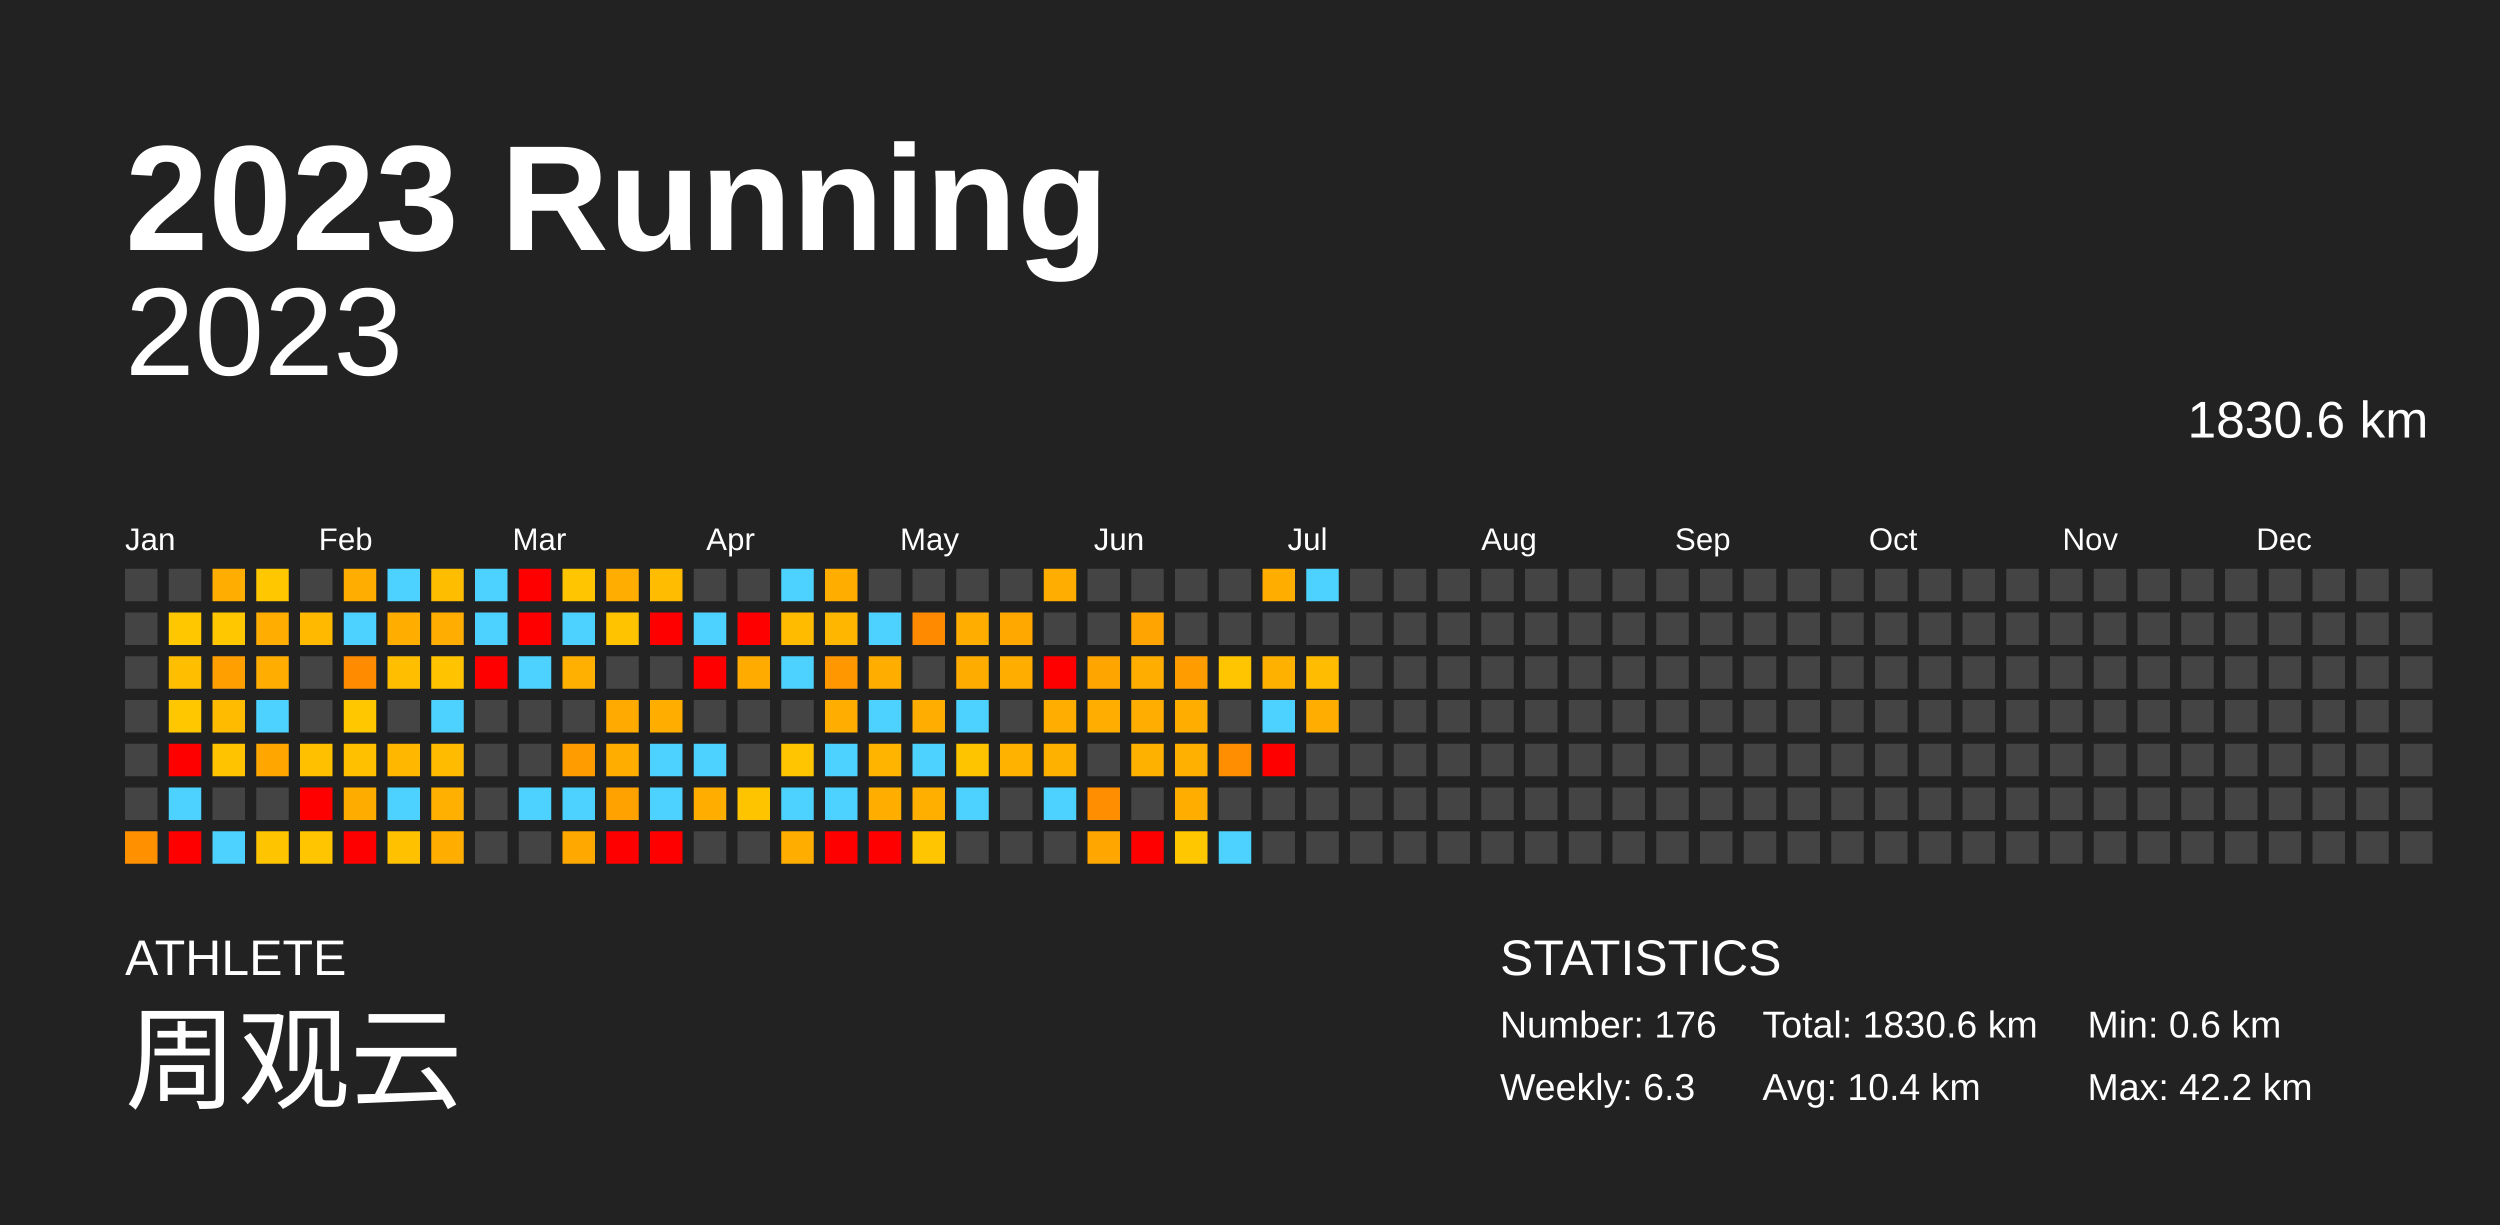
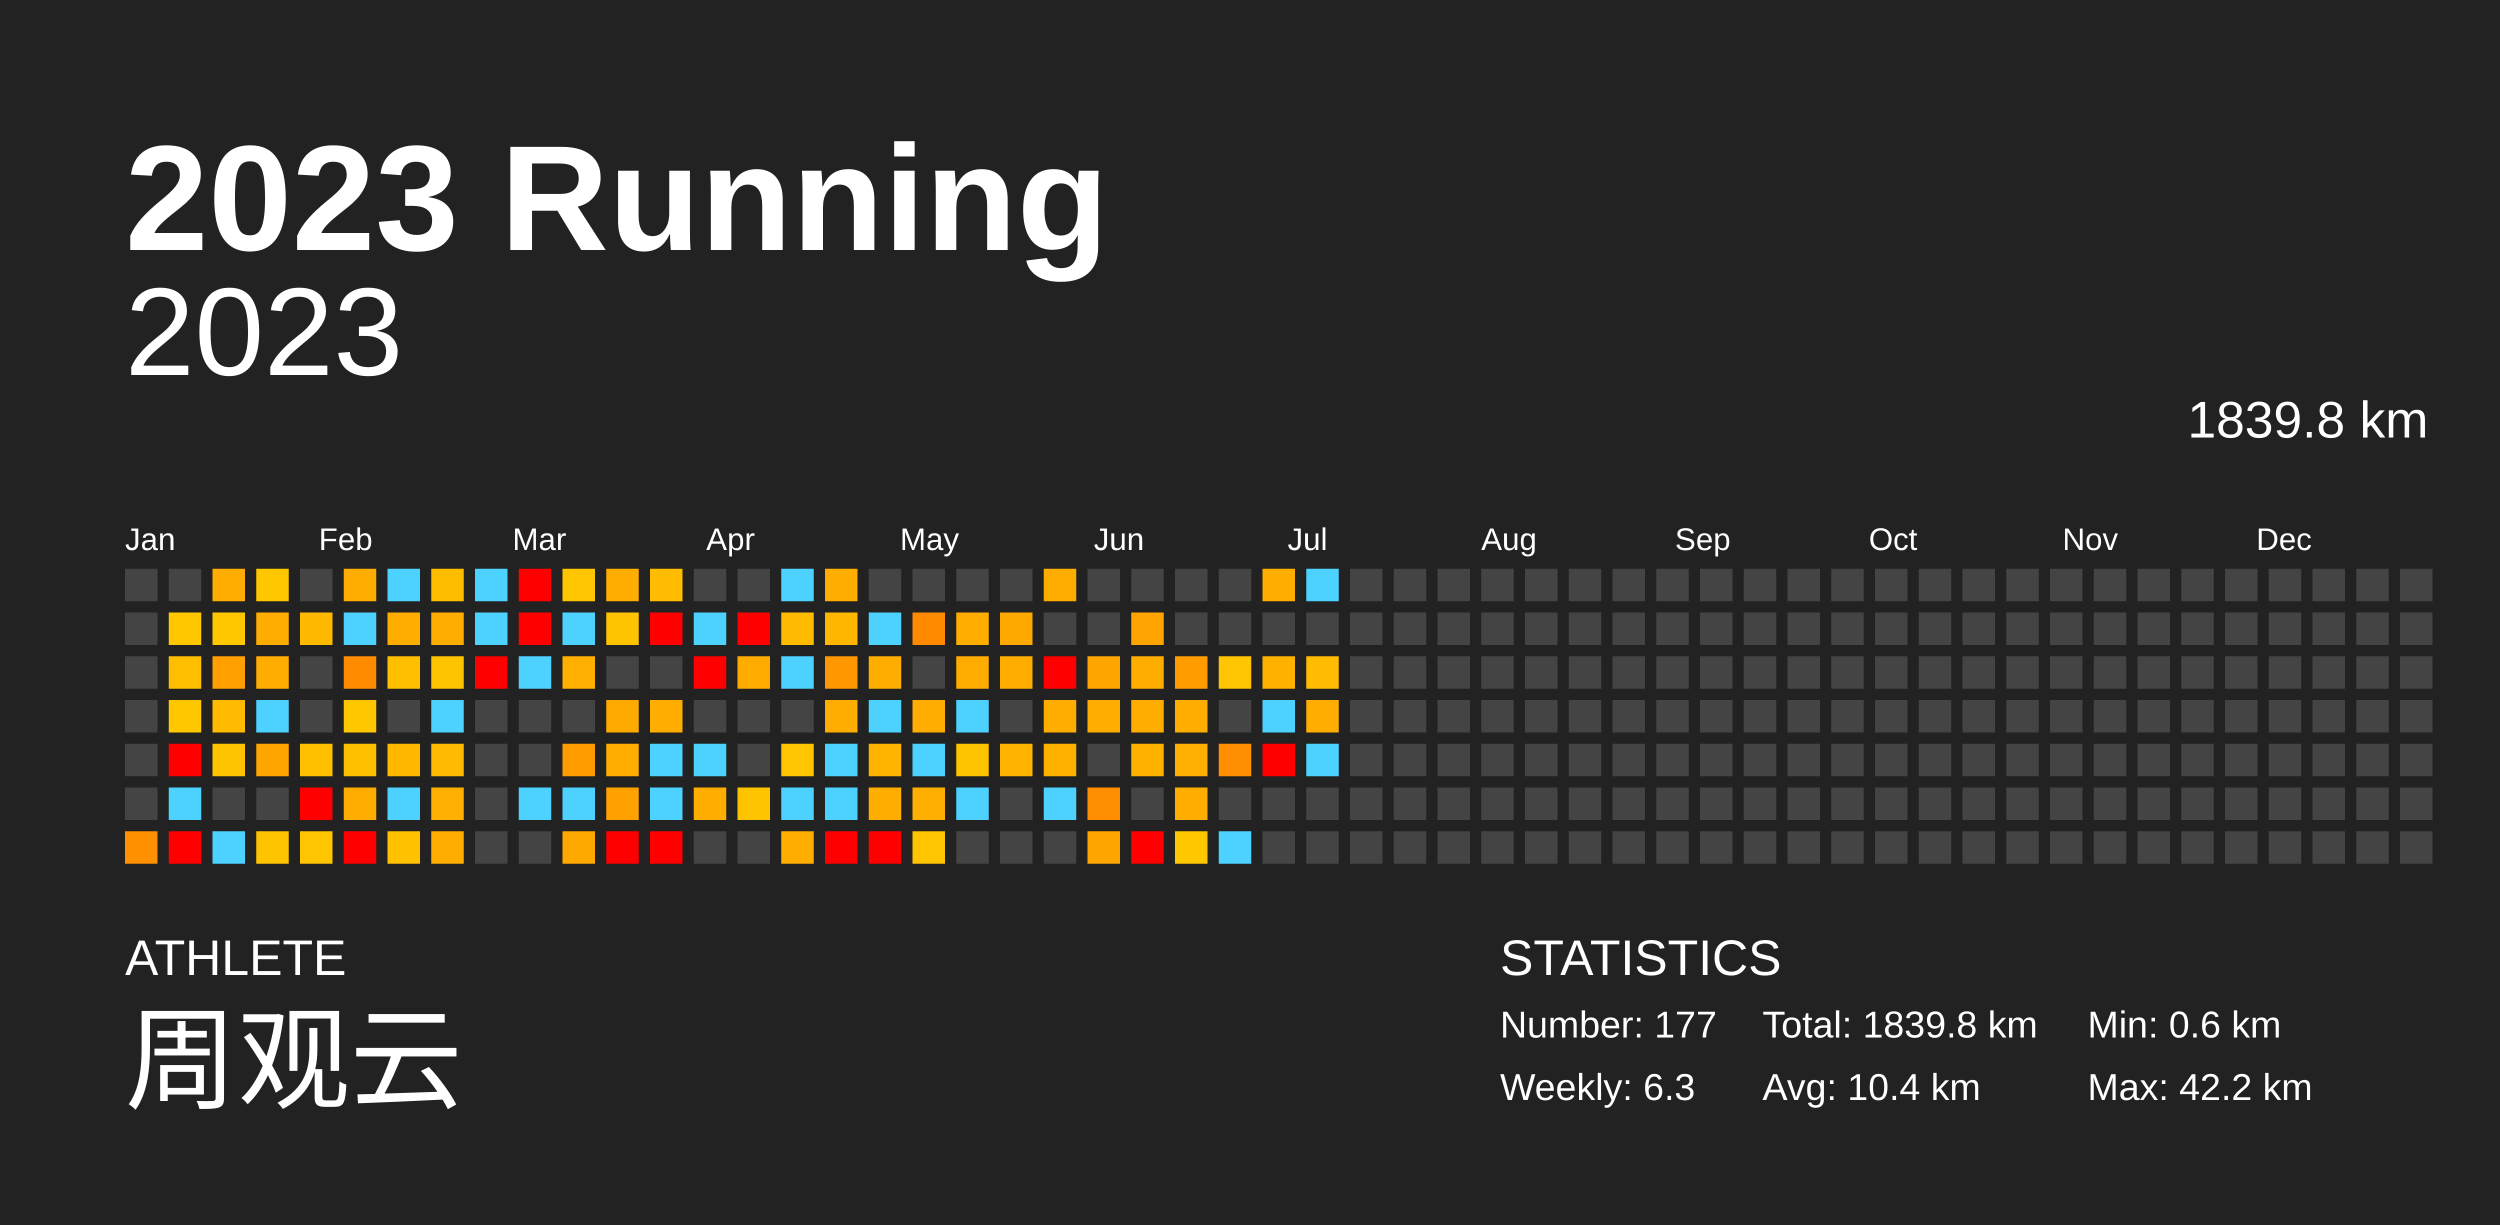
<svg xmlns="http://www.w3.org/2000/svg" baseProfile="full" height="98mm" version="1.1" viewBox="0,0,200,98" width="200mm">
  <defs />
  <rect fill="#222222" height="98" width="200" x="0" y="0" />
  <text fill="#FFFFFF" style="font-size:12px; font-family:Arial; font-weight:bold;" x="10" y="20">2023 Running</text>
  <text fill="#FFFFFF" style="font-size:4px; font-family:Arial" x="10" y="78">ATHLETE</text>
  <text fill="#FFFFFF" style="font-size:9px; font-family:Arial" x="10" y="88">周观云</text>
  <text fill="#FFFFFF" style="font-size:4px; font-family:Arial" x="120" y="78">STATISTICS</text>
-   <text fill="#FFFFFF" style="font-size:3px; font-family:Arial" x="120" y="83">Number: 176</text>
+   <text fill="#FFFFFF" style="font-size:3px; font-family:Arial" x="120" y="83">Number: 177</text>
  <text fill="#FFFFFF" style="font-size:3px; font-family:Arial" x="120" y="88">Weekly: 6.3</text>
-   <text fill="#FFFFFF" style="font-size:3px; font-family:Arial" x="141" y="83">Total: 1830.6 km</text>
+   <text fill="#FFFFFF" style="font-size:3px; font-family:Arial" x="141" y="83">Total: 1839.8 km</text>
  <text fill="#FFFFFF" style="font-size:3px; font-family:Arial" x="141" y="88">Avg: 10.4 km</text>
  <text fill="#FFFFFF" style="font-size:3px; font-family:Arial" x="167" y="83">Min: 0.6 km</text>
  <text fill="#FFFFFF" style="font-size:3px; font-family:Arial" x="167" y="88">Max: 42.2 km</text>
  <text alignment-baseline="hanging" fill="#FFFFFF" style="font-size:10.0px; font-family:Arial;" x="10" y="30">2023</text>
-   <text alignment-baseline="hanging" fill="#FFFFFF" style="font-size:4.125px; font-family:Arial;" x="175" y="35">1830.6 km</text>
+   <text alignment-baseline="hanging" fill="#FFFFFF" style="font-size:4.125px; font-family:Arial;" x="175" y="35">1839.8 km</text>
  <text fill="#FFFFFF" style="font-size:2.5px; font-family:Arial" x="10.0" y="44">Jan</text>
  <text fill="#FFFFFF" style="font-size:2.5px; font-family:Arial" x="25.5" y="44">Feb</text>
  <text fill="#FFFFFF" style="font-size:2.5px; font-family:Arial" x="41.0" y="44">Mar</text>
  <text fill="#FFFFFF" style="font-size:2.5px; font-family:Arial" x="56.5" y="44">Apr</text>
  <text fill="#FFFFFF" style="font-size:2.5px; font-family:Arial" x="72.0" y="44">May</text>
  <text fill="#FFFFFF" style="font-size:2.5px; font-family:Arial" x="87.5" y="44">Jun</text>
  <text fill="#FFFFFF" style="font-size:2.5px; font-family:Arial" x="103.0" y="44">Jul</text>
  <text fill="#FFFFFF" style="font-size:2.5px; font-family:Arial" x="118.5" y="44">Aug</text>
  <text fill="#FFFFFF" style="font-size:2.5px; font-family:Arial" x="134.0" y="44">Sep</text>
  <text fill="#FFFFFF" style="font-size:2.5px; font-family:Arial" x="149.5" y="44">Oct</text>
  <text fill="#FFFFFF" style="font-size:2.5px; font-family:Arial" x="165.0" y="44">Nov</text>
  <text fill="#FFFFFF" style="font-size:2.5px; font-family:Arial" x="180.5" y="44">Dec</text>
  <rect fill="#444444" height="2.6" width="2.6" x="10.0" y="45.5" />
  <rect fill="#444444" height="2.6" width="2.6" x="10.0" y="49.0" />
  <rect fill="#444444" height="2.6" width="2.6" x="10.0" y="52.5" />
  <rect fill="#444444" height="2.6" width="2.6" x="10.0" y="56.0" />
  <rect fill="#444444" height="2.6" width="2.6" x="10.0" y="59.5" />
  <rect fill="#444444" height="2.6" width="2.6" x="10.0" y="63.0" />
  <rect fill="#ff9000" height="2.6" width="2.6" x="10.0" y="66.5" />
  <rect fill="#444444" height="2.6" width="2.6" x="13.5" y="45.5" />
  <rect fill="#ffc700" height="2.6" width="2.6" x="13.5" y="49.0" />
  <rect fill="#ffbf00" height="2.6" width="2.6" x="13.5" y="52.5" />
  <rect fill="#ffc700" height="2.6" width="2.6" x="13.5" y="56.0" />
  <rect fill="red" height="2.6" width="2.6" x="13.5" y="59.5" />
  <rect fill="#4dd2ff" height="2.6" width="2.6" x="13.5" y="63.0" />
  <rect fill="red" height="2.6" width="2.6" x="13.5" y="66.5" />
  <rect fill="#ffad00" height="2.6" width="2.6" x="17.0" y="45.5" />
  <rect fill="#ffc700" height="2.6" width="2.6" x="17.0" y="49.0" />
  <rect fill="#ff9f00" height="2.6" width="2.6" x="17.0" y="52.5" />
  <rect fill="#ffbb00" height="2.6" width="2.6" x="17.0" y="56.0" />
  <rect fill="#ffc300" height="2.6" width="2.6" x="17.0" y="59.5" />
  <rect fill="#444444" height="2.6" width="2.6" x="17.0" y="63.0" />
  <rect fill="#4dd2ff" height="2.6" width="2.6" x="17.0" y="66.5" />
  <rect fill="#ffc700" height="2.6" width="2.6" x="20.5" y="45.5" />
  <rect fill="#ffad00" height="2.6" width="2.6" x="20.5" y="49.0" />
  <rect fill="#ffad00" height="2.6" width="2.6" x="20.5" y="52.5" />
  <rect fill="#4dd2ff" height="2.6" width="2.6" x="20.5" y="56.0" />
  <rect fill="#ffa600" height="2.6" width="2.6" x="20.5" y="59.5" />
  <rect fill="#444444" height="2.6" width="2.6" x="20.5" y="63.0" />
  <rect fill="#ffc400" height="2.6" width="2.6" x="20.5" y="66.5" />
  <rect fill="#444444" height="2.6" width="2.6" x="24.0" y="45.5" />
  <rect fill="#ffba00" height="2.6" width="2.6" x="24.0" y="49.0" />
  <rect fill="#444444" height="2.6" width="2.6" x="24.0" y="52.5" />
  <rect fill="#444444" height="2.6" width="2.6" x="24.0" y="56.0" />
  <rect fill="#ffc000" height="2.6" width="2.6" x="24.0" y="59.5" />
  <rect fill="red" height="2.6" width="2.6" x="24.0" y="63.0" />
  <rect fill="#ffc500" height="2.6" width="2.6" x="24.0" y="66.5" />
  <rect fill="#ffad00" height="2.6" width="2.6" x="27.5" y="45.5" />
  <rect fill="#4dd2ff" height="2.6" width="2.6" x="27.5" y="49.0" />
  <rect fill="#ff8b00" height="2.6" width="2.6" x="27.5" y="52.5" />
  <rect fill="#ffc700" height="2.6" width="2.6" x="27.5" y="56.0" />
  <rect fill="#ffc000" height="2.6" width="2.6" x="27.5" y="59.5" />
  <rect fill="#ffac00" height="2.6" width="2.6" x="27.5" y="63.0" />
  <rect fill="red" height="2.6" width="2.6" x="27.5" y="66.5" />
  <rect fill="#4dd2ff" height="2.6" width="2.6" x="31.0" y="45.5" />
  <rect fill="#ffae00" height="2.6" width="2.6" x="31.0" y="49.0" />
  <rect fill="#ffbf00" height="2.6" width="2.6" x="31.0" y="52.5" />
  <rect fill="#444444" height="2.6" width="2.6" x="31.0" y="56.0" />
  <rect fill="#ffb700" height="2.6" width="2.6" x="31.0" y="59.5" />
  <rect fill="#4dd2ff" height="2.6" width="2.6" x="31.0" y="63.0" />
  <rect fill="#ffc100" height="2.6" width="2.6" x="31.0" y="66.5" />
  <rect fill="#ffbd00" height="2.6" width="2.6" x="34.5" y="45.5" />
  <rect fill="#ffad00" height="2.6" width="2.6" x="34.5" y="49.0" />
  <rect fill="#ffc300" height="2.6" width="2.6" x="34.5" y="52.5" />
  <rect fill="#4dd2ff" height="2.6" width="2.6" x="34.5" y="56.0" />
  <rect fill="#ffbb00" height="2.6" width="2.6" x="34.5" y="59.5" />
  <rect fill="#ffb000" height="2.6" width="2.6" x="34.5" y="63.0" />
  <rect fill="#ffae00" height="2.6" width="2.6" x="34.5" y="66.5" />
  <rect fill="#4dd2ff" height="2.6" width="2.6" x="38.0" y="45.5" />
  <rect fill="#4dd2ff" height="2.6" width="2.6" x="38.0" y="49.0" />
  <rect fill="red" height="2.6" width="2.6" x="38.0" y="52.5" />
  <rect fill="#444444" height="2.6" width="2.6" x="38.0" y="56.0" />
  <rect fill="#444444" height="2.6" width="2.6" x="38.0" y="59.5" />
  <rect fill="#444444" height="2.6" width="2.6" x="38.0" y="63.0" />
  <rect fill="#444444" height="2.6" width="2.6" x="38.0" y="66.5" />
  <rect fill="red" height="2.6" width="2.6" x="41.5" y="45.5" />
  <rect fill="red" height="2.6" width="2.6" x="41.5" y="49.0" />
  <rect fill="#4dd2ff" height="2.6" width="2.6" x="41.5" y="52.5" />
  <rect fill="#444444" height="2.6" width="2.6" x="41.5" y="56.0" />
  <rect fill="#444444" height="2.6" width="2.6" x="41.5" y="59.5" />
  <rect fill="#4dd2ff" height="2.6" width="2.6" x="41.5" y="63.0" />
  <rect fill="#444444" height="2.6" width="2.6" x="41.5" y="66.5" />
  <rect fill="#ffc500" height="2.6" width="2.6" x="45.0" y="45.5" />
  <rect fill="#4dd2ff" height="2.6" width="2.6" x="45.0" y="49.0" />
  <rect fill="#ffb000" height="2.6" width="2.6" x="45.0" y="52.5" />
  <rect fill="#444444" height="2.6" width="2.6" x="45.0" y="56.0" />
  <rect fill="#ff9d00" height="2.6" width="2.6" x="45.0" y="59.5" />
  <rect fill="#4dd2ff" height="2.6" width="2.6" x="45.0" y="63.0" />
  <rect fill="#ffa800" height="2.6" width="2.6" x="45.0" y="66.5" />
  <rect fill="#ffad00" height="2.6" width="2.6" x="48.5" y="45.5" />
  <rect fill="#ffc300" height="2.6" width="2.6" x="48.5" y="49.0" />
  <rect fill="#444444" height="2.6" width="2.6" x="48.5" y="52.5" />
  <rect fill="#ffaa00" height="2.6" width="2.6" x="48.5" y="56.0" />
  <rect fill="#ffae00" height="2.6" width="2.6" x="48.5" y="59.5" />
  <rect fill="#ffa200" height="2.6" width="2.6" x="48.5" y="63.0" />
  <rect fill="red" height="2.6" width="2.6" x="48.5" y="66.5" />
  <rect fill="#ffbc00" height="2.6" width="2.6" x="52.0" y="45.5" />
  <rect fill="red" height="2.6" width="2.6" x="52.0" y="49.0" />
  <rect fill="#444444" height="2.6" width="2.6" x="52.0" y="52.5" />
  <rect fill="#ffae00" height="2.6" width="2.6" x="52.0" y="56.0" />
  <rect fill="#4dd2ff" height="2.6" width="2.6" x="52.0" y="59.5" />
  <rect fill="#4dd2ff" height="2.6" width="2.6" x="52.0" y="63.0" />
  <rect fill="red" height="2.6" width="2.6" x="52.0" y="66.5" />
  <rect fill="#444444" height="2.6" width="2.6" x="55.5" y="45.5" />
  <rect fill="#4dd2ff" height="2.6" width="2.6" x="55.5" y="49.0" />
  <rect fill="red" height="2.6" width="2.6" x="55.5" y="52.5" />
  <rect fill="#444444" height="2.6" width="2.6" x="55.5" y="56.0" />
  <rect fill="#4dd2ff" height="2.6" width="2.6" x="55.5" y="59.5" />
  <rect fill="#ffae00" height="2.6" width="2.6" x="55.5" y="63.0" />
  <rect fill="#444444" height="2.6" width="2.6" x="55.5" y="66.5" />
  <rect fill="#444444" height="2.6" width="2.6" x="59.0" y="45.5" />
  <rect fill="red" height="2.6" width="2.6" x="59.0" y="49.0" />
  <rect fill="#ffab00" height="2.6" width="2.6" x="59.0" y="52.5" />
  <rect fill="#444444" height="2.6" width="2.6" x="59.0" y="56.0" />
  <rect fill="#444444" height="2.6" width="2.6" x="59.0" y="59.5" />
  <rect fill="#ffc400" height="2.6" width="2.6" x="59.0" y="63.0" />
  <rect fill="#444444" height="2.6" width="2.6" x="59.0" y="66.5" />
  <rect fill="#4dd2ff" height="2.6" width="2.6" x="62.5" y="45.5" />
  <rect fill="#ffbb00" height="2.6" width="2.6" x="62.5" y="49.0" />
  <rect fill="#4dd2ff" height="2.6" width="2.6" x="62.5" y="52.5" />
  <rect fill="#444444" height="2.6" width="2.6" x="62.5" y="56.0" />
  <rect fill="#ffc500" height="2.6" width="2.6" x="62.5" y="59.5" />
  <rect fill="#4dd2ff" height="2.6" width="2.6" x="62.5" y="63.0" />
  <rect fill="#ffae00" height="2.6" width="2.6" x="62.5" y="66.5" />
  <rect fill="#ffae00" height="2.6" width="2.6" x="66.0" y="45.5" />
  <rect fill="#ffb600" height="2.6" width="2.6" x="66.0" y="49.0" />
  <rect fill="#ff9700" height="2.6" width="2.6" x="66.0" y="52.5" />
  <rect fill="#ffad00" height="2.6" width="2.6" x="66.0" y="56.0" />
  <rect fill="#4dd2ff" height="2.6" width="2.6" x="66.0" y="59.5" />
  <rect fill="#4dd2ff" height="2.6" width="2.6" x="66.0" y="63.0" />
  <rect fill="red" height="2.6" width="2.6" x="66.0" y="66.5" />
  <rect fill="#444444" height="2.6" width="2.6" x="69.5" y="45.5" />
  <rect fill="#4dd2ff" height="2.6" width="2.6" x="69.5" y="49.0" />
  <rect fill="#ffae00" height="2.6" width="2.6" x="69.5" y="52.5" />
  <rect fill="#4dd2ff" height="2.6" width="2.6" x="69.5" y="56.0" />
  <rect fill="#ffb400" height="2.6" width="2.6" x="69.5" y="59.5" />
  <rect fill="#ffae00" height="2.6" width="2.6" x="69.5" y="63.0" />
  <rect fill="red" height="2.6" width="2.6" x="69.5" y="66.5" />
  <rect fill="#444444" height="2.6" width="2.6" x="73.0" y="45.5" />
  <rect fill="#ff8a00" height="2.6" width="2.6" x="73.0" y="49.0" />
  <rect fill="#444444" height="2.6" width="2.6" x="73.0" y="52.5" />
  <rect fill="#ffad00" height="2.6" width="2.6" x="73.0" y="56.0" />
  <rect fill="#4dd2ff" height="2.6" width="2.6" x="73.0" y="59.5" />
  <rect fill="#ffaf00" height="2.6" width="2.6" x="73.0" y="63.0" />
  <rect fill="#ffc500" height="2.6" width="2.6" x="73.0" y="66.5" />
  <rect fill="#444444" height="2.6" width="2.6" x="76.5" y="45.5" />
  <rect fill="#ffae00" height="2.6" width="2.6" x="76.5" y="49.0" />
  <rect fill="#ffac00" height="2.6" width="2.6" x="76.5" y="52.5" />
  <rect fill="#4dd2ff" height="2.6" width="2.6" x="76.5" y="56.0" />
  <rect fill="#ffc400" height="2.6" width="2.6" x="76.5" y="59.5" />
  <rect fill="#4dd2ff" height="2.6" width="2.6" x="76.5" y="63.0" />
  <rect fill="#444444" height="2.6" width="2.6" x="76.5" y="66.5" />
  <rect fill="#444444" height="2.6" width="2.6" x="80.0" y="45.5" />
  <rect fill="#ffa800" height="2.6" width="2.6" x="80.0" y="49.0" />
  <rect fill="#ffae00" height="2.6" width="2.6" x="80.0" y="52.5" />
  <rect fill="#444444" height="2.6" width="2.6" x="80.0" y="56.0" />
  <rect fill="#ffb300" height="2.6" width="2.6" x="80.0" y="59.5" />
  <rect fill="#444444" height="2.6" width="2.6" x="80.0" y="63.0" />
  <rect fill="#444444" height="2.6" width="2.6" x="80.0" y="66.5" />
  <rect fill="#ffad00" height="2.6" width="2.6" x="83.5" y="45.5" />
  <rect fill="#444444" height="2.6" width="2.6" x="83.5" y="49.0" />
  <rect fill="red" height="2.6" width="2.6" x="83.5" y="52.5" />
  <rect fill="#ffad00" height="2.6" width="2.6" x="83.5" y="56.0" />
  <rect fill="#ffb100" height="2.6" width="2.6" x="83.5" y="59.5" />
  <rect fill="#4dd2ff" height="2.6" width="2.6" x="83.5" y="63.0" />
  <rect fill="#444444" height="2.6" width="2.6" x="83.5" y="66.5" />
  <rect fill="#444444" height="2.6" width="2.6" x="87.0" y="45.5" />
  <rect fill="#444444" height="2.6" width="2.6" x="87.0" y="49.0" />
  <rect fill="#ffa500" height="2.6" width="2.6" x="87.0" y="52.5" />
  <rect fill="#ffad00" height="2.6" width="2.6" x="87.0" y="56.0" />
  <rect fill="#444444" height="2.6" width="2.6" x="87.0" y="59.5" />
  <rect fill="#ff8f00" height="2.6" width="2.6" x="87.0" y="63.0" />
  <rect fill="#ffa700" height="2.6" width="2.6" x="87.0" y="66.5" />
  <rect fill="#444444" height="2.6" width="2.6" x="90.5" y="45.5" />
  <rect fill="#ffa400" height="2.6" width="2.6" x="90.5" y="49.0" />
  <rect fill="#ffae00" height="2.6" width="2.6" x="90.5" y="52.5" />
  <rect fill="#ffad00" height="2.6" width="2.6" x="90.5" y="56.0" />
  <rect fill="#ffb100" height="2.6" width="2.6" x="90.5" y="59.5" />
  <rect fill="#444444" height="2.6" width="2.6" x="90.5" y="63.0" />
  <rect fill="red" height="2.6" width="2.6" x="90.5" y="66.5" />
  <rect fill="#444444" height="2.6" width="2.6" x="94.0" y="45.5" />
  <rect fill="#444444" height="2.6" width="2.6" x="94.0" y="49.0" />
  <rect fill="#ff9d00" height="2.6" width="2.6" x="94.0" y="52.5" />
  <rect fill="#ffae00" height="2.6" width="2.6" x="94.0" y="56.0" />
  <rect fill="#ffb000" height="2.6" width="2.6" x="94.0" y="59.5" />
  <rect fill="#ffae00" height="2.6" width="2.6" x="94.0" y="63.0" />
  <rect fill="#ffc700" height="2.6" width="2.6" x="94.0" y="66.5" />
  <rect fill="#444444" height="2.6" width="2.6" x="97.5" y="45.5" />
  <rect fill="#444444" height="2.6" width="2.6" x="97.5" y="49.0" />
  <rect fill="#ffc500" height="2.6" width="2.6" x="97.5" y="52.5" />
  <rect fill="#444444" height="2.6" width="2.6" x="97.5" y="56.0" />
  <rect fill="#ff8f00" height="2.6" width="2.6" x="97.5" y="59.5" />
  <rect fill="#444444" height="2.6" width="2.6" x="97.5" y="63.0" />
  <rect fill="#4dd2ff" height="2.6" width="2.6" x="97.5" y="66.5" />
  <rect fill="#ffae00" height="2.6" width="2.6" x="101.0" y="45.5" />
  <rect fill="#444444" height="2.6" width="2.6" x="101.0" y="49.0" />
  <rect fill="#ffb100" height="2.6" width="2.6" x="101.0" y="52.5" />
  <rect fill="#4dd2ff" height="2.6" width="2.6" x="101.0" y="56.0" />
  <rect fill="red" height="2.6" width="2.6" x="101.0" y="59.5" />
  <rect fill="#444444" height="2.6" width="2.6" x="101.0" y="63.0" />
  <rect fill="#444444" height="2.6" width="2.6" x="101.0" y="66.5" />
  <rect fill="#4dd2ff" height="2.6" width="2.6" x="104.5" y="45.5" />
  <rect fill="#444444" height="2.6" width="2.6" x="104.5" y="49.0" />
  <rect fill="#ffbc00" height="2.6" width="2.6" x="104.5" y="52.5" />
  <rect fill="#ffad00" height="2.6" width="2.6" x="104.5" y="56.0" />
-   <rect fill="#444444" height="2.6" width="2.6" x="104.5" y="59.5" />
+   <rect fill="#4dd2ff" height="2.6" width="2.6" x="104.5" y="59.5" />
  <rect fill="#444444" height="2.6" width="2.6" x="104.5" y="63.0" />
  <rect fill="#444444" height="2.6" width="2.6" x="104.5" y="66.5" />
  <rect fill="#444444" height="2.6" width="2.6" x="108.0" y="45.5" />
  <rect fill="#444444" height="2.6" width="2.6" x="108.0" y="49.0" />
  <rect fill="#444444" height="2.6" width="2.6" x="108.0" y="52.5" />
  <rect fill="#444444" height="2.6" width="2.6" x="108.0" y="56.0" />
  <rect fill="#444444" height="2.6" width="2.6" x="108.0" y="59.5" />
  <rect fill="#444444" height="2.6" width="2.6" x="108.0" y="63.0" />
  <rect fill="#444444" height="2.6" width="2.6" x="108.0" y="66.5" />
  <rect fill="#444444" height="2.6" width="2.6" x="111.5" y="45.5" />
  <rect fill="#444444" height="2.6" width="2.6" x="111.5" y="49.0" />
  <rect fill="#444444" height="2.6" width="2.6" x="111.5" y="52.5" />
  <rect fill="#444444" height="2.6" width="2.6" x="111.5" y="56.0" />
  <rect fill="#444444" height="2.6" width="2.6" x="111.5" y="59.5" />
  <rect fill="#444444" height="2.6" width="2.6" x="111.5" y="63.0" />
  <rect fill="#444444" height="2.6" width="2.6" x="111.5" y="66.5" />
  <rect fill="#444444" height="2.6" width="2.6" x="115.0" y="45.5" />
  <rect fill="#444444" height="2.6" width="2.6" x="115.0" y="49.0" />
  <rect fill="#444444" height="2.6" width="2.6" x="115.0" y="52.5" />
  <rect fill="#444444" height="2.6" width="2.6" x="115.0" y="56.0" />
  <rect fill="#444444" height="2.6" width="2.6" x="115.0" y="59.5" />
  <rect fill="#444444" height="2.6" width="2.6" x="115.0" y="63.0" />
  <rect fill="#444444" height="2.6" width="2.6" x="115.0" y="66.5" />
  <rect fill="#444444" height="2.6" width="2.6" x="118.5" y="45.5" />
  <rect fill="#444444" height="2.6" width="2.6" x="118.5" y="49.0" />
  <rect fill="#444444" height="2.6" width="2.6" x="118.5" y="52.5" />
  <rect fill="#444444" height="2.6" width="2.6" x="118.5" y="56.0" />
  <rect fill="#444444" height="2.6" width="2.6" x="118.5" y="59.5" />
  <rect fill="#444444" height="2.6" width="2.6" x="118.5" y="63.0" />
  <rect fill="#444444" height="2.6" width="2.6" x="118.5" y="66.5" />
  <rect fill="#444444" height="2.6" width="2.6" x="122.0" y="45.5" />
  <rect fill="#444444" height="2.6" width="2.6" x="122.0" y="49.0" />
  <rect fill="#444444" height="2.6" width="2.6" x="122.0" y="52.5" />
  <rect fill="#444444" height="2.6" width="2.6" x="122.0" y="56.0" />
  <rect fill="#444444" height="2.6" width="2.6" x="122.0" y="59.5" />
  <rect fill="#444444" height="2.6" width="2.6" x="122.0" y="63.0" />
  <rect fill="#444444" height="2.6" width="2.6" x="122.0" y="66.5" />
  <rect fill="#444444" height="2.6" width="2.6" x="125.5" y="45.5" />
  <rect fill="#444444" height="2.6" width="2.6" x="125.5" y="49.0" />
  <rect fill="#444444" height="2.6" width="2.6" x="125.5" y="52.5" />
  <rect fill="#444444" height="2.6" width="2.6" x="125.5" y="56.0" />
  <rect fill="#444444" height="2.6" width="2.6" x="125.5" y="59.5" />
  <rect fill="#444444" height="2.6" width="2.6" x="125.5" y="63.0" />
  <rect fill="#444444" height="2.6" width="2.6" x="125.5" y="66.5" />
  <rect fill="#444444" height="2.6" width="2.6" x="129.0" y="45.5" />
  <rect fill="#444444" height="2.6" width="2.6" x="129.0" y="49.0" />
  <rect fill="#444444" height="2.6" width="2.6" x="129.0" y="52.5" />
  <rect fill="#444444" height="2.6" width="2.6" x="129.0" y="56.0" />
  <rect fill="#444444" height="2.6" width="2.6" x="129.0" y="59.5" />
  <rect fill="#444444" height="2.6" width="2.6" x="129.0" y="63.0" />
  <rect fill="#444444" height="2.6" width="2.6" x="129.0" y="66.5" />
  <rect fill="#444444" height="2.6" width="2.6" x="132.5" y="45.5" />
  <rect fill="#444444" height="2.6" width="2.6" x="132.5" y="49.0" />
  <rect fill="#444444" height="2.6" width="2.6" x="132.5" y="52.5" />
  <rect fill="#444444" height="2.6" width="2.6" x="132.5" y="56.0" />
  <rect fill="#444444" height="2.6" width="2.6" x="132.5" y="59.5" />
  <rect fill="#444444" height="2.6" width="2.6" x="132.5" y="63.0" />
  <rect fill="#444444" height="2.6" width="2.6" x="132.5" y="66.5" />
  <rect fill="#444444" height="2.6" width="2.6" x="136.0" y="45.5" />
  <rect fill="#444444" height="2.6" width="2.6" x="136.0" y="49.0" />
  <rect fill="#444444" height="2.6" width="2.6" x="136.0" y="52.5" />
  <rect fill="#444444" height="2.6" width="2.6" x="136.0" y="56.0" />
  <rect fill="#444444" height="2.6" width="2.6" x="136.0" y="59.5" />
  <rect fill="#444444" height="2.6" width="2.6" x="136.0" y="63.0" />
  <rect fill="#444444" height="2.6" width="2.6" x="136.0" y="66.5" />
  <rect fill="#444444" height="2.6" width="2.6" x="139.5" y="45.5" />
  <rect fill="#444444" height="2.6" width="2.6" x="139.5" y="49.0" />
  <rect fill="#444444" height="2.6" width="2.6" x="139.5" y="52.5" />
  <rect fill="#444444" height="2.6" width="2.6" x="139.5" y="56.0" />
  <rect fill="#444444" height="2.6" width="2.6" x="139.5" y="59.5" />
  <rect fill="#444444" height="2.6" width="2.6" x="139.5" y="63.0" />
  <rect fill="#444444" height="2.6" width="2.6" x="139.5" y="66.5" />
  <rect fill="#444444" height="2.6" width="2.6" x="143.0" y="45.5" />
  <rect fill="#444444" height="2.6" width="2.6" x="143.0" y="49.0" />
  <rect fill="#444444" height="2.6" width="2.6" x="143.0" y="52.5" />
  <rect fill="#444444" height="2.6" width="2.6" x="143.0" y="56.0" />
  <rect fill="#444444" height="2.6" width="2.6" x="143.0" y="59.5" />
  <rect fill="#444444" height="2.6" width="2.6" x="143.0" y="63.0" />
  <rect fill="#444444" height="2.6" width="2.6" x="143.0" y="66.5" />
  <rect fill="#444444" height="2.6" width="2.6" x="146.5" y="45.5" />
  <rect fill="#444444" height="2.6" width="2.6" x="146.5" y="49.0" />
  <rect fill="#444444" height="2.6" width="2.6" x="146.5" y="52.5" />
  <rect fill="#444444" height="2.6" width="2.6" x="146.5" y="56.0" />
  <rect fill="#444444" height="2.6" width="2.6" x="146.5" y="59.5" />
  <rect fill="#444444" height="2.6" width="2.6" x="146.5" y="63.0" />
  <rect fill="#444444" height="2.6" width="2.6" x="146.5" y="66.5" />
  <rect fill="#444444" height="2.6" width="2.6" x="150.0" y="45.5" />
  <rect fill="#444444" height="2.6" width="2.6" x="150.0" y="49.0" />
  <rect fill="#444444" height="2.6" width="2.6" x="150.0" y="52.5" />
  <rect fill="#444444" height="2.6" width="2.6" x="150.0" y="56.0" />
  <rect fill="#444444" height="2.6" width="2.6" x="150.0" y="59.5" />
  <rect fill="#444444" height="2.6" width="2.6" x="150.0" y="63.0" />
  <rect fill="#444444" height="2.6" width="2.6" x="150.0" y="66.5" />
  <rect fill="#444444" height="2.6" width="2.6" x="153.5" y="45.5" />
  <rect fill="#444444" height="2.6" width="2.6" x="153.5" y="49.0" />
  <rect fill="#444444" height="2.6" width="2.6" x="153.5" y="52.5" />
  <rect fill="#444444" height="2.6" width="2.6" x="153.5" y="56.0" />
  <rect fill="#444444" height="2.6" width="2.6" x="153.5" y="59.5" />
  <rect fill="#444444" height="2.6" width="2.6" x="153.5" y="63.0" />
  <rect fill="#444444" height="2.6" width="2.6" x="153.5" y="66.5" />
  <rect fill="#444444" height="2.6" width="2.6" x="157.0" y="45.5" />
  <rect fill="#444444" height="2.6" width="2.6" x="157.0" y="49.0" />
  <rect fill="#444444" height="2.6" width="2.6" x="157.0" y="52.5" />
  <rect fill="#444444" height="2.6" width="2.6" x="157.0" y="56.0" />
  <rect fill="#444444" height="2.6" width="2.6" x="157.0" y="59.5" />
  <rect fill="#444444" height="2.6" width="2.6" x="157.0" y="63.0" />
  <rect fill="#444444" height="2.6" width="2.6" x="157.0" y="66.5" />
  <rect fill="#444444" height="2.6" width="2.6" x="160.5" y="45.5" />
  <rect fill="#444444" height="2.6" width="2.6" x="160.5" y="49.0" />
  <rect fill="#444444" height="2.6" width="2.6" x="160.5" y="52.5" />
  <rect fill="#444444" height="2.6" width="2.6" x="160.5" y="56.0" />
  <rect fill="#444444" height="2.6" width="2.6" x="160.5" y="59.5" />
  <rect fill="#444444" height="2.6" width="2.6" x="160.5" y="63.0" />
  <rect fill="#444444" height="2.6" width="2.6" x="160.5" y="66.5" />
  <rect fill="#444444" height="2.6" width="2.6" x="164.0" y="45.5" />
  <rect fill="#444444" height="2.6" width="2.6" x="164.0" y="49.0" />
  <rect fill="#444444" height="2.6" width="2.6" x="164.0" y="52.5" />
  <rect fill="#444444" height="2.6" width="2.6" x="164.0" y="56.0" />
  <rect fill="#444444" height="2.6" width="2.6" x="164.0" y="59.5" />
  <rect fill="#444444" height="2.6" width="2.6" x="164.0" y="63.0" />
  <rect fill="#444444" height="2.6" width="2.6" x="164.0" y="66.5" />
  <rect fill="#444444" height="2.6" width="2.6" x="167.5" y="45.5" />
  <rect fill="#444444" height="2.6" width="2.6" x="167.5" y="49.0" />
  <rect fill="#444444" height="2.6" width="2.6" x="167.5" y="52.5" />
  <rect fill="#444444" height="2.6" width="2.6" x="167.5" y="56.0" />
  <rect fill="#444444" height="2.6" width="2.6" x="167.5" y="59.5" />
  <rect fill="#444444" height="2.6" width="2.6" x="167.5" y="63.0" />
  <rect fill="#444444" height="2.6" width="2.6" x="167.5" y="66.5" />
  <rect fill="#444444" height="2.6" width="2.6" x="171.0" y="45.5" />
  <rect fill="#444444" height="2.6" width="2.6" x="171.0" y="49.0" />
  <rect fill="#444444" height="2.6" width="2.6" x="171.0" y="52.5" />
  <rect fill="#444444" height="2.6" width="2.6" x="171.0" y="56.0" />
  <rect fill="#444444" height="2.6" width="2.6" x="171.0" y="59.5" />
  <rect fill="#444444" height="2.6" width="2.6" x="171.0" y="63.0" />
  <rect fill="#444444" height="2.6" width="2.6" x="171.0" y="66.5" />
  <rect fill="#444444" height="2.6" width="2.6" x="174.5" y="45.5" />
  <rect fill="#444444" height="2.6" width="2.6" x="174.5" y="49.0" />
  <rect fill="#444444" height="2.6" width="2.6" x="174.5" y="52.5" />
  <rect fill="#444444" height="2.6" width="2.6" x="174.5" y="56.0" />
  <rect fill="#444444" height="2.6" width="2.6" x="174.5" y="59.5" />
  <rect fill="#444444" height="2.6" width="2.6" x="174.5" y="63.0" />
  <rect fill="#444444" height="2.6" width="2.6" x="174.5" y="66.5" />
  <rect fill="#444444" height="2.6" width="2.6" x="178.0" y="45.5" />
  <rect fill="#444444" height="2.6" width="2.6" x="178.0" y="49.0" />
  <rect fill="#444444" height="2.6" width="2.6" x="178.0" y="52.5" />
  <rect fill="#444444" height="2.6" width="2.6" x="178.0" y="56.0" />
  <rect fill="#444444" height="2.6" width="2.6" x="178.0" y="59.5" />
  <rect fill="#444444" height="2.6" width="2.6" x="178.0" y="63.0" />
  <rect fill="#444444" height="2.6" width="2.6" x="178.0" y="66.5" />
  <rect fill="#444444" height="2.6" width="2.6" x="181.5" y="45.5" />
  <rect fill="#444444" height="2.6" width="2.6" x="181.5" y="49.0" />
  <rect fill="#444444" height="2.6" width="2.6" x="181.5" y="52.5" />
  <rect fill="#444444" height="2.6" width="2.6" x="181.5" y="56.0" />
  <rect fill="#444444" height="2.6" width="2.6" x="181.5" y="59.5" />
  <rect fill="#444444" height="2.6" width="2.6" x="181.5" y="63.0" />
  <rect fill="#444444" height="2.6" width="2.6" x="181.5" y="66.5" />
  <rect fill="#444444" height="2.6" width="2.6" x="185.0" y="45.5" />
  <rect fill="#444444" height="2.6" width="2.6" x="185.0" y="49.0" />
  <rect fill="#444444" height="2.6" width="2.6" x="185.0" y="52.5" />
  <rect fill="#444444" height="2.6" width="2.6" x="185.0" y="56.0" />
  <rect fill="#444444" height="2.6" width="2.6" x="185.0" y="59.5" />
  <rect fill="#444444" height="2.6" width="2.6" x="185.0" y="63.0" />
  <rect fill="#444444" height="2.6" width="2.6" x="185.0" y="66.5" />
  <rect fill="#444444" height="2.6" width="2.6" x="188.5" y="45.5" />
  <rect fill="#444444" height="2.6" width="2.6" x="188.5" y="49.0" />
  <rect fill="#444444" height="2.6" width="2.6" x="188.5" y="52.5" />
  <rect fill="#444444" height="2.6" width="2.6" x="188.5" y="56.0" />
  <rect fill="#444444" height="2.6" width="2.6" x="188.5" y="59.5" />
  <rect fill="#444444" height="2.6" width="2.6" x="188.5" y="63.0" />
  <rect fill="#444444" height="2.6" width="2.6" x="188.5" y="66.5" />
  <rect fill="#444444" height="2.6" width="2.6" x="192.0" y="45.5" />
  <rect fill="#444444" height="2.6" width="2.6" x="192.0" y="49.0" />
  <rect fill="#444444" height="2.6" width="2.6" x="192.0" y="52.5" />
  <rect fill="#444444" height="2.6" width="2.6" x="192.0" y="56.0" />
  <rect fill="#444444" height="2.6" width="2.6" x="192.0" y="59.5" />
  <rect fill="#444444" height="2.6" width="2.6" x="192.0" y="63.0" />
  <rect fill="#444444" height="2.6" width="2.6" x="192.0" y="66.5" />
</svg>
